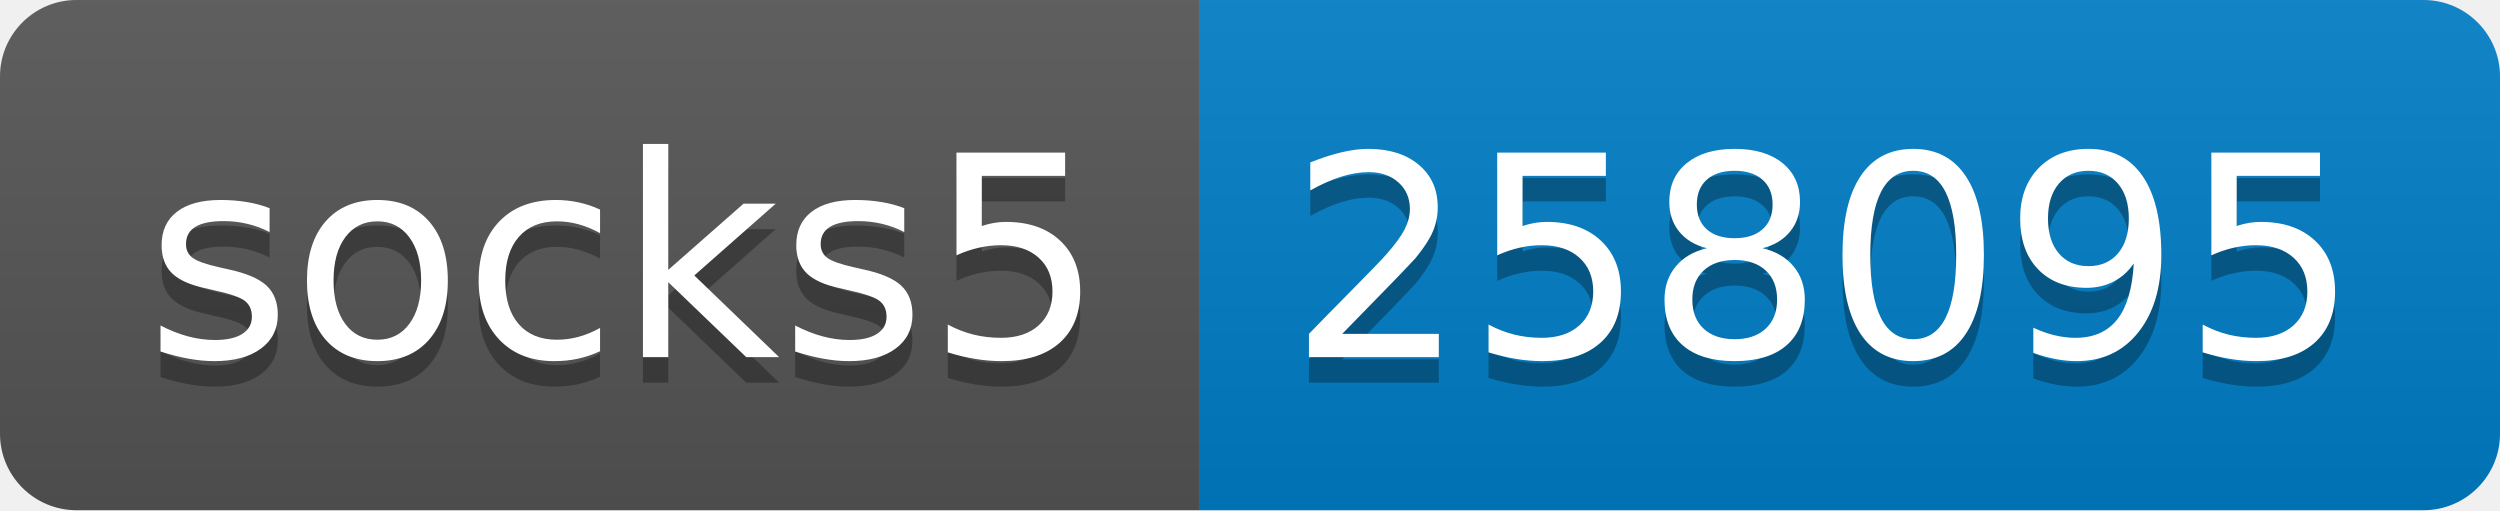
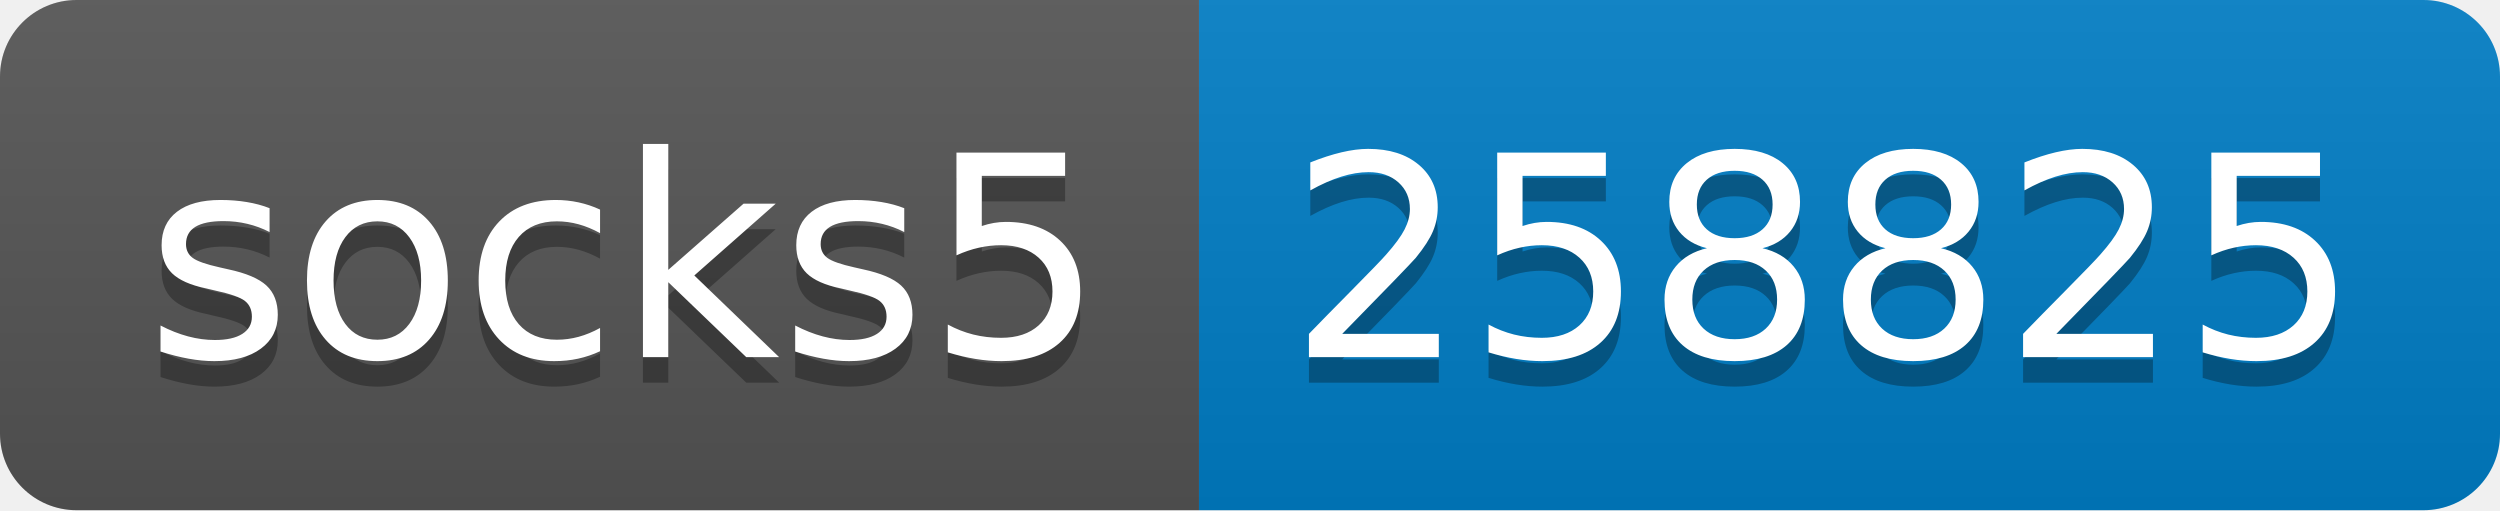
- <svg xmlns="http://www.w3.org/2000/svg" width="98" height="20" role="img" aria-label="socks5: 258095">
+ <svg xmlns="http://www.w3.org/2000/svg" width="98" height="20" role="img" aria-label="socks5: 258825">
  <linearGradient id="s" x2="0" y2="100%">
    <stop offset="0" stop-color="#bbb" stop-opacity=".1" />
    <stop offset="1" stop-opacity=".1" />
  </linearGradient>
  <clipPath id="r">
    <rect width="98" height="20" rx="3" fill="#fff" />
  </clipPath>
  <g clip-path="url(#r)">
    <rect width="47" height="20" fill="#555" />
    <rect x="47" width="51" height="20" fill="#007ec6" />
    <rect width="98" height="20" fill="url(#s)" />
  </g>
  <g fill="#fff" text-anchor="middle" font-family="Verdana,Geneva,DejaVu Sans,sans-serif" text-rendering="geometricPrecision" font-size="110">
    <text aria-hidden="true" x="245" y="150" fill="#010101" fill-opacity=".3" transform="scale(.1)" textLength="370">socks5</text>
    <text x="245" y="140" transform="scale(.1)" fill="#fff" textLength="370">socks5</text>
-     <text aria-hidden="true" x="715" y="150" fill="#010101" fill-opacity=".3" transform="scale(.1)" textLength="410">258095</text>
-     <text x="715" y="140" transform="scale(.1)" fill="#fff" textLength="410">258095</text>
+     <text aria-hidden="true" x="715" y="150" fill="#010101" fill-opacity=".3" transform="scale(.1)" textLength="410">258825</text>
+     <text x="715" y="140" transform="scale(.1)" fill="#fff" textLength="410">258825</text>
  </g>
</svg>
